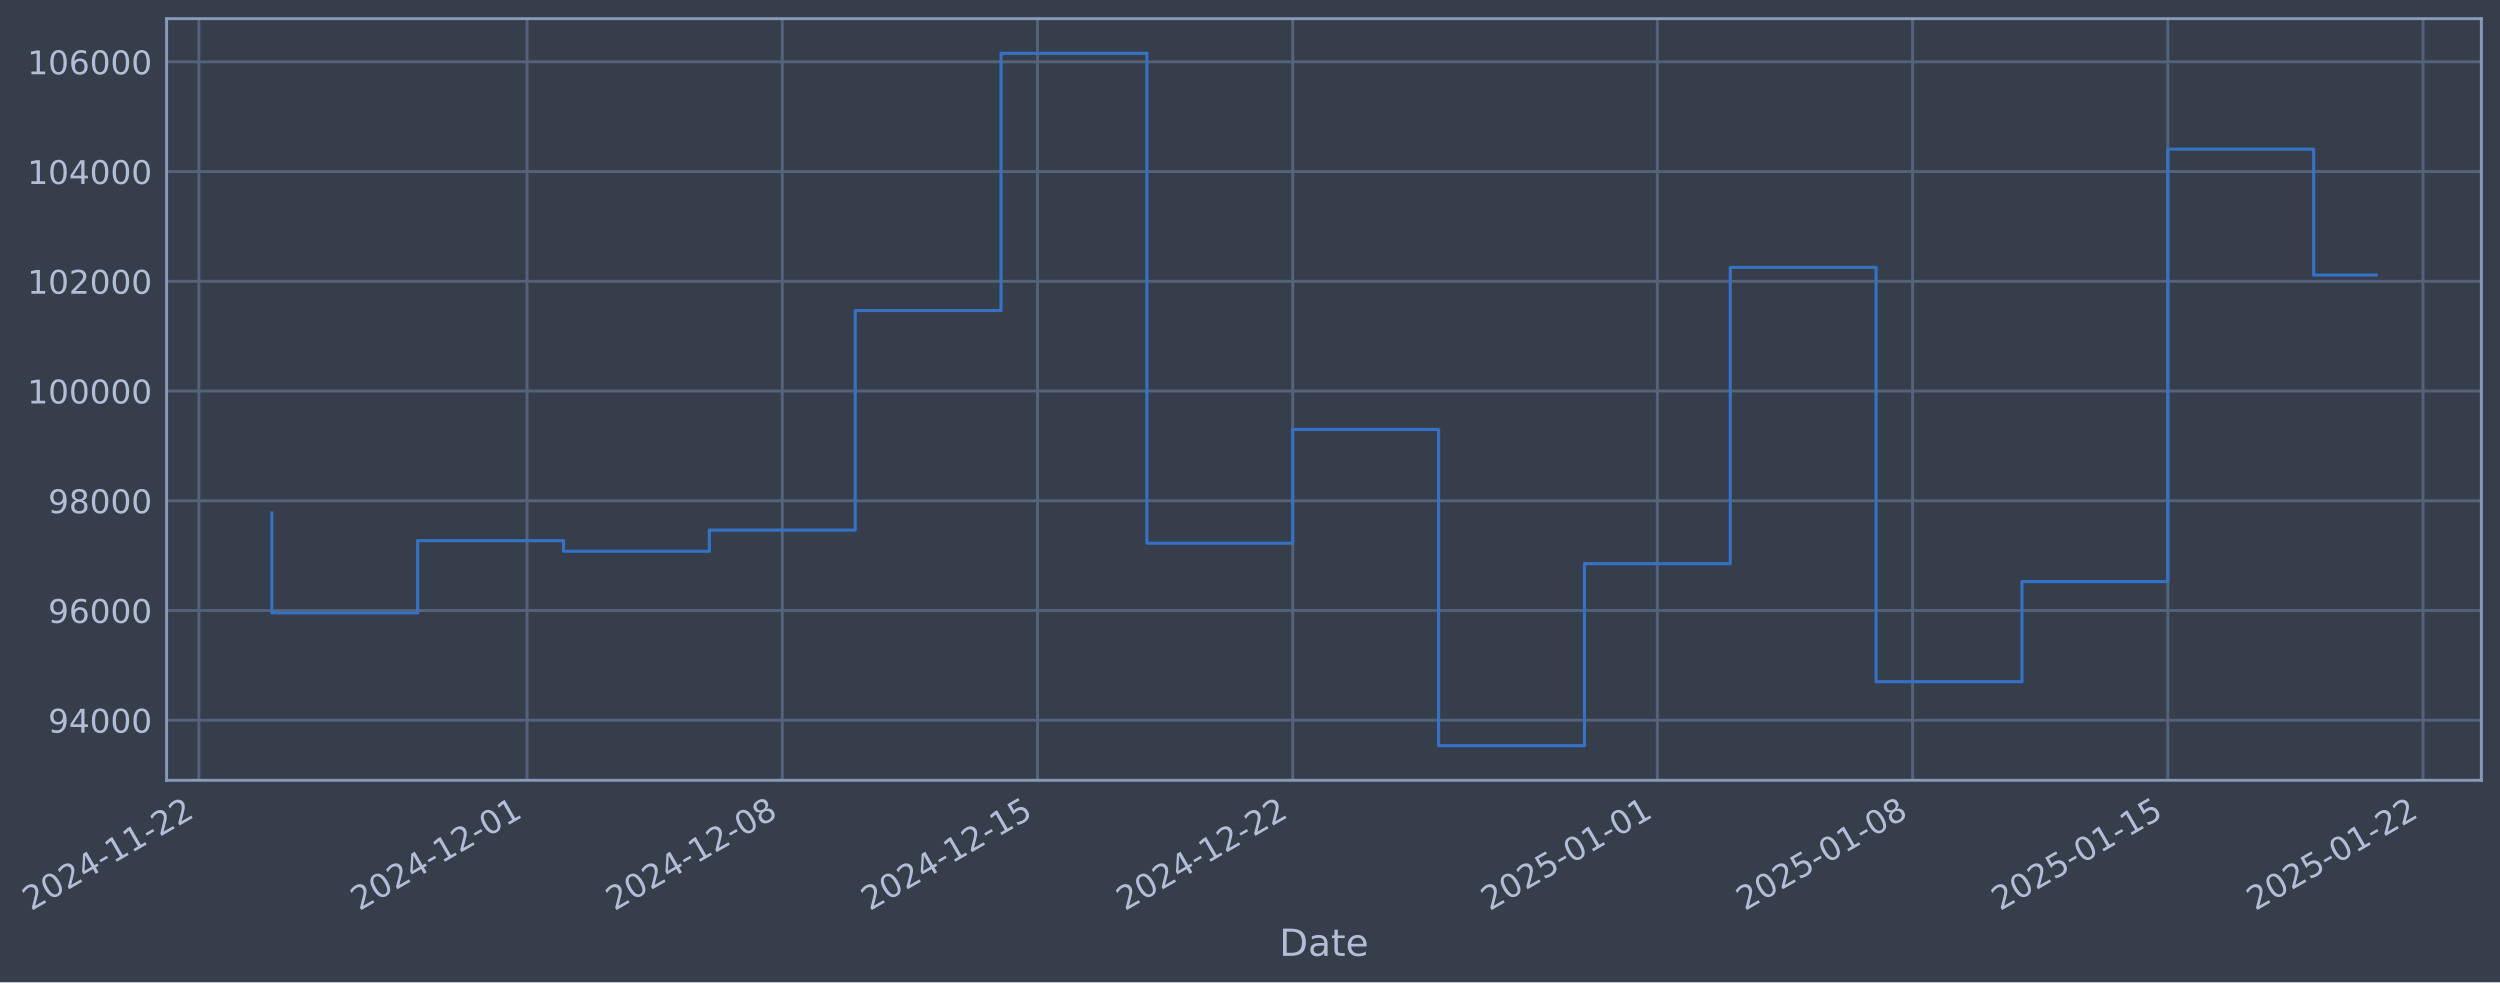
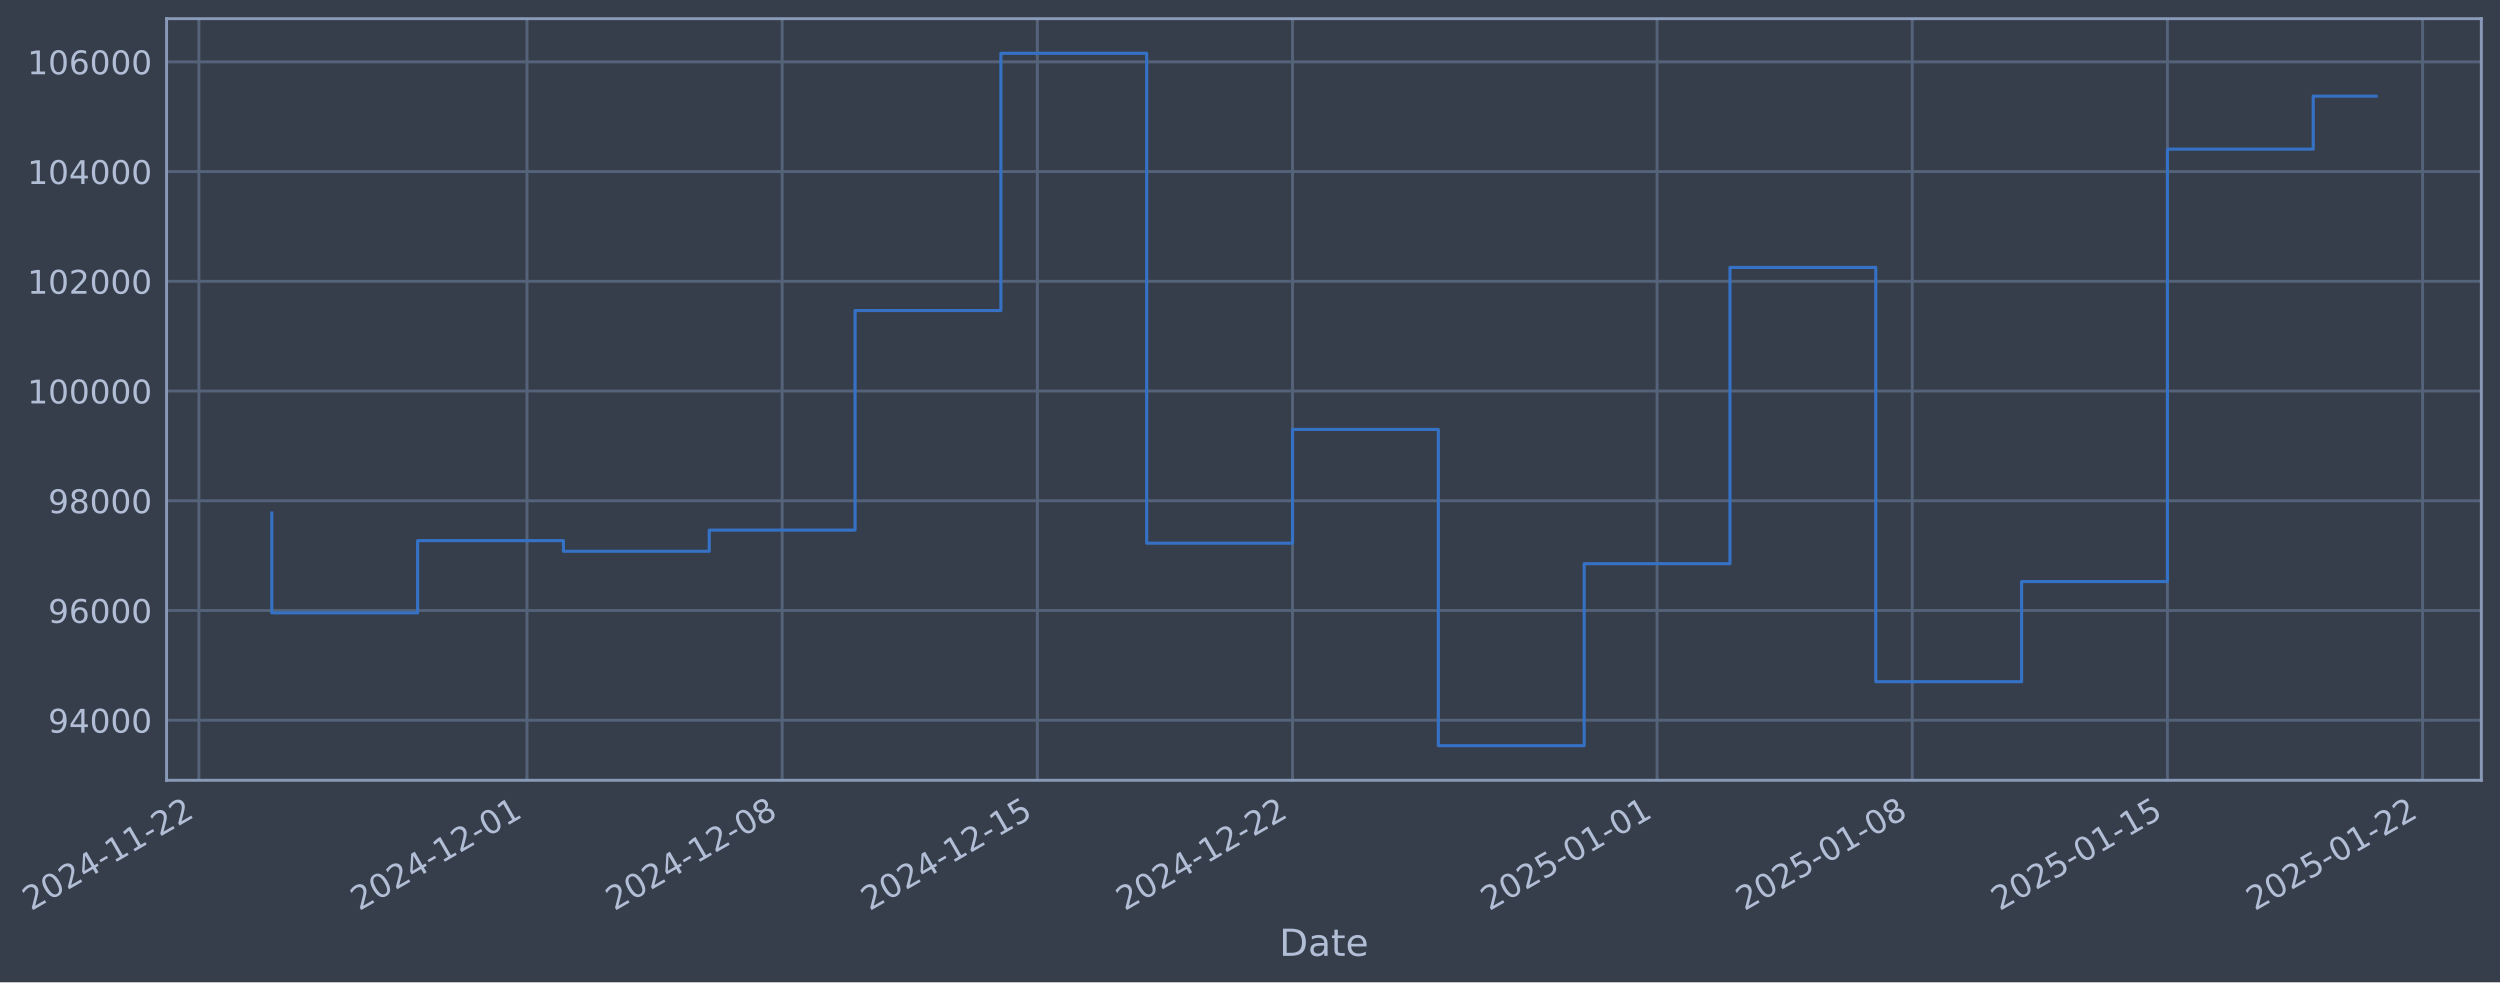
- <svg xmlns="http://www.w3.org/2000/svg" xmlns:xlink="http://www.w3.org/1999/xlink" width="964.257pt" height="378.87pt" viewBox="0 0 964.257 378.87" version="1.1">
+ <svg xmlns="http://www.w3.org/2000/svg" xmlns:xlink="http://www.w3.org/1999/xlink" width="964.251pt" height="378.87pt" viewBox="0 0 964.251 378.87" version="1.1">
  <defs>
    <style type="text/css">*{stroke-linejoin: round; stroke-linecap: butt}</style>
  </defs>
  <g id="figure_1">
    <g id="patch_1">
-       <path d="M 0 378.87  L 964.257 378.87  L 964.257 0  L 0 0  z " style="fill: #373e4b" />
+       <path d="M 0 378.87  L 964.251 378.87  L 964.251 0  L 0 0  z " style="fill: #373e4b" />
    </g>
    <g id="axes_1">
      <g id="patch_2">
-         <path d="M 64.257 300.96  L 957.057 300.96  L 957.057 7.2  L 64.257 7.2  z " style="fill: #373e4b" />
+         <path d="M 64.251 300.96  L 957.051 300.96  L 957.051 7.2  L 64.251 7.2  z " style="fill: #373e4b" />
      </g>
      <g id="matplotlib.axis_1">
        <g id="xtick_1">
          <g id="line2d_1">
-             <path d="M 76.713 300.96  L 76.713 7.2  " clip-path="url(#pa7bfcacb99)" style="fill: none; stroke: #546379; stroke-width: 1.12; stroke-linecap: square" />
+             <path d="M 76.713 300.96  L 76.713 7.2  " clip-path="url(#pe75272e400)" style="fill: none; stroke: #546379; stroke-width: 1.12; stroke-linecap: square" />
          </g>
          <g id="line2d_2" />
          <g id="text_1">
            <g style="fill: #b1bed6" transform="translate(11.98702 351.4642) rotate(-30) scale(0.126 -0.126)">
              <defs>
                <path id="DejaVuSans-32" d="M 1228 531  L 3431 531  L 3431 0  L 469 0  L 469 531  Q 828 903 1448 1529  Q 2069 2156 2228 2338  Q 2531 2678 2651 2914  Q 2772 3150 2772 3378  Q 2772 3750 2511 3984  Q 2250 4219 1831 4219  Q 1534 4219 1204 4116  Q 875 4013 500 3803  L 500 4441  Q 881 4594 1212 4672  Q 1544 4750 1819 4750  Q 2544 4750 2975 4387  Q 3406 4025 3406 3419  Q 3406 3131 3298 2873  Q 3191 2616 2906 2266  Q 2828 2175 2409 1742  Q 1991 1309 1228 531  z " transform="scale(0.015625)" />
                <path id="DejaVuSans-30" d="M 2034 4250  Q 1547 4250 1301 3770  Q 1056 3291 1056 2328  Q 1056 1369 1301 889  Q 1547 409 2034 409  Q 2525 409 2770 889  Q 3016 1369 3016 2328  Q 3016 3291 2770 3770  Q 2525 4250 2034 4250  z M 2034 4750  Q 2819 4750 3233 4129  Q 3647 3509 3647 2328  Q 3647 1150 3233 529  Q 2819 -91 2034 -91  Q 1250 -91 836 529  Q 422 1150 422 2328  Q 422 3509 836 4129  Q 1250 4750 2034 4750  z " transform="scale(0.015625)" />
                <path id="DejaVuSans-34" d="M 2419 4116  L 825 1625  L 2419 1625  L 2419 4116  z M 2253 4666  L 3047 4666  L 3047 1625  L 3713 1625  L 3713 1100  L 3047 1100  L 3047 0  L 2419 0  L 2419 1100  L 313 1100  L 313 1709  L 2253 4666  z " transform="scale(0.015625)" />
                <path id="DejaVuSans-2d" d="M 313 2009  L 1997 2009  L 1997 1497  L 313 1497  L 313 2009  z " transform="scale(0.015625)" />
                <path id="DejaVuSans-31" d="M 794 531  L 1825 531  L 1825 4091  L 703 3866  L 703 4441  L 1819 4666  L 2450 4666  L 2450 531  L 3481 531  L 3481 0  L 794 0  L 794 531  z " transform="scale(0.015625)" />
              </defs>
              <use xlink:href="#DejaVuSans-32" />
              <use xlink:href="#DejaVuSans-30" transform="translate(63.62305 0)" />
              <use xlink:href="#DejaVuSans-32" transform="translate(127.2461 0)" />
              <use xlink:href="#DejaVuSans-34" transform="translate(190.8691 0)" />
              <use xlink:href="#DejaVuSans-2d" transform="translate(254.4922 0)" />
              <use xlink:href="#DejaVuSans-31" transform="translate(290.5762 0)" />
              <use xlink:href="#DejaVuSans-31" transform="translate(354.1992 0)" />
              <use xlink:href="#DejaVuSans-2d" transform="translate(417.8223 0)" />
              <use xlink:href="#DejaVuSans-32" transform="translate(453.9062 0)" />
              <use xlink:href="#DejaVuSans-32" transform="translate(517.5293 0)" />
            </g>
          </g>
        </g>
        <g id="xtick_2">
          <g id="line2d_3">
-             <path d="M 203.283 300.96  L 203.283 7.2  " clip-path="url(#pa7bfcacb99)" style="fill: none; stroke: #546379; stroke-width: 1.12; stroke-linecap: square" />
+             <path d="M 203.256 300.96  L 203.256 7.2  " clip-path="url(#pe75272e400)" style="fill: none; stroke: #546379; stroke-width: 1.12; stroke-linecap: square" />
          </g>
          <g id="line2d_4" />
          <g id="text_2">
-             <g style="fill: #b1bed6" transform="translate(138.5573 351.4642) rotate(-30) scale(0.126 -0.126)">
+             <g style="fill: #b1bed6" transform="translate(138.5305 351.4642) rotate(-30) scale(0.126 -0.126)">
              <use xlink:href="#DejaVuSans-32" />
              <use xlink:href="#DejaVuSans-30" transform="translate(63.62305 0)" />
              <use xlink:href="#DejaVuSans-32" transform="translate(127.2461 0)" />
              <use xlink:href="#DejaVuSans-34" transform="translate(190.8691 0)" />
              <use xlink:href="#DejaVuSans-2d" transform="translate(254.4922 0)" />
              <use xlink:href="#DejaVuSans-31" transform="translate(290.5762 0)" />
              <use xlink:href="#DejaVuSans-32" transform="translate(354.1992 0)" />
              <use xlink:href="#DejaVuSans-2d" transform="translate(417.8223 0)" />
              <use xlink:href="#DejaVuSans-30" transform="translate(453.9062 0)" />
              <use xlink:href="#DejaVuSans-31" transform="translate(517.5293 0)" />
            </g>
          </g>
        </g>
        <g id="xtick_3">
          <g id="line2d_5">
-             <path d="M 301.726 300.96  L 301.726 7.2  " clip-path="url(#pa7bfcacb99)" style="fill: none; stroke: #546379; stroke-width: 1.12; stroke-linecap: square" />
+             <path d="M 301.679 300.96  L 301.679 7.2  " clip-path="url(#pe75272e400)" style="fill: none; stroke: #546379; stroke-width: 1.12; stroke-linecap: square" />
          </g>
          <g id="line2d_6" />
          <g id="text_3">
-             <g style="fill: #b1bed6" transform="translate(237.0009 351.4642) rotate(-30) scale(0.126 -0.126)">
+             <g style="fill: #b1bed6" transform="translate(236.9533 351.4642) rotate(-30) scale(0.126 -0.126)">
              <defs>
                <path id="DejaVuSans-38" d="M 2034 2216  Q 1584 2216 1326 1975  Q 1069 1734 1069 1313  Q 1069 891 1326 650  Q 1584 409 2034 409  Q 2484 409 2743 651  Q 3003 894 3003 1313  Q 3003 1734 2745 1975  Q 2488 2216 2034 2216  z M 1403 2484  Q 997 2584 770 2862  Q 544 3141 544 3541  Q 544 4100 942 4425  Q 1341 4750 2034 4750  Q 2731 4750 3128 4425  Q 3525 4100 3525 3541  Q 3525 3141 3298 2862  Q 3072 2584 2669 2484  Q 3125 2378 3379 2068  Q 3634 1759 3634 1313  Q 3634 634 3220 271  Q 2806 -91 2034 -91  Q 1263 -91 848 271  Q 434 634 434 1313  Q 434 1759 690 2068  Q 947 2378 1403 2484  z M 1172 3481  Q 1172 3119 1398 2916  Q 1625 2713 2034 2713  Q 2441 2713 2670 2916  Q 2900 3119 2900 3481  Q 2900 3844 2670 4047  Q 2441 4250 2034 4250  Q 1625 4250 1398 4047  Q 1172 3844 1172 3481  z " transform="scale(0.015625)" />
              </defs>
              <use xlink:href="#DejaVuSans-32" />
              <use xlink:href="#DejaVuSans-30" transform="translate(63.62305 0)" />
              <use xlink:href="#DejaVuSans-32" transform="translate(127.2461 0)" />
              <use xlink:href="#DejaVuSans-34" transform="translate(190.8691 0)" />
              <use xlink:href="#DejaVuSans-2d" transform="translate(254.4922 0)" />
              <use xlink:href="#DejaVuSans-31" transform="translate(290.5762 0)" />
              <use xlink:href="#DejaVuSans-32" transform="translate(354.1992 0)" />
              <use xlink:href="#DejaVuSans-2d" transform="translate(417.8223 0)" />
              <use xlink:href="#DejaVuSans-30" transform="translate(453.9062 0)" />
              <use xlink:href="#DejaVuSans-38" transform="translate(517.5293 0)" />
            </g>
          </g>
        </g>
        <g id="xtick_4">
          <g id="line2d_7">
-             <path d="M 400.17 300.96  L 400.17 7.2  " clip-path="url(#pa7bfcacb99)" style="fill: none; stroke: #546379; stroke-width: 1.12; stroke-linecap: square" />
+             <path d="M 400.102 300.96  L 400.102 7.2  " clip-path="url(#pe75272e400)" style="fill: none; stroke: #546379; stroke-width: 1.12; stroke-linecap: square" />
          </g>
          <g id="line2d_8" />
          <g id="text_4">
-             <g style="fill: #b1bed6" transform="translate(335.4444 351.4642) rotate(-30) scale(0.126 -0.126)">
+             <g style="fill: #b1bed6" transform="translate(335.376 351.4642) rotate(-30) scale(0.126 -0.126)">
              <defs>
                <path id="DejaVuSans-35" d="M 691 4666  L 3169 4666  L 3169 4134  L 1269 4134  L 1269 2991  Q 1406 3038 1543 3061  Q 1681 3084 1819 3084  Q 2600 3084 3056 2656  Q 3513 2228 3513 1497  Q 3513 744 3044 326  Q 2575 -91 1722 -91  Q 1428 -91 1123 -41  Q 819 9 494 109  L 494 744  Q 775 591 1075 516  Q 1375 441 1709 441  Q 2250 441 2565 725  Q 2881 1009 2881 1497  Q 2881 1984 2565 2268  Q 2250 2553 1709 2553  Q 1456 2553 1204 2497  Q 953 2441 691 2322  L 691 4666  z " transform="scale(0.015625)" />
              </defs>
              <use xlink:href="#DejaVuSans-32" />
              <use xlink:href="#DejaVuSans-30" transform="translate(63.62305 0)" />
              <use xlink:href="#DejaVuSans-32" transform="translate(127.2461 0)" />
              <use xlink:href="#DejaVuSans-34" transform="translate(190.8691 0)" />
              <use xlink:href="#DejaVuSans-2d" transform="translate(254.4922 0)" />
              <use xlink:href="#DejaVuSans-31" transform="translate(290.5762 0)" />
              <use xlink:href="#DejaVuSans-32" transform="translate(354.1992 0)" />
              <use xlink:href="#DejaVuSans-2d" transform="translate(417.8223 0)" />
              <use xlink:href="#DejaVuSans-31" transform="translate(453.9062 0)" />
              <use xlink:href="#DejaVuSans-35" transform="translate(517.5293 0)" />
            </g>
          </g>
        </g>
        <g id="xtick_5">
          <g id="line2d_9">
-             <path d="M 498.613 300.96  L 498.613 7.2  " clip-path="url(#pa7bfcacb99)" style="fill: none; stroke: #546379; stroke-width: 1.12; stroke-linecap: square" />
+             <path d="M 498.524 300.96  L 498.524 7.2  " clip-path="url(#pe75272e400)" style="fill: none; stroke: #546379; stroke-width: 1.12; stroke-linecap: square" />
          </g>
          <g id="line2d_10" />
          <g id="text_5">
-             <g style="fill: #b1bed6" transform="translate(433.888 351.4642) rotate(-30) scale(0.126 -0.126)">
+             <g style="fill: #b1bed6" transform="translate(433.7987 351.4642) rotate(-30) scale(0.126 -0.126)">
              <use xlink:href="#DejaVuSans-32" />
              <use xlink:href="#DejaVuSans-30" transform="translate(63.62305 0)" />
              <use xlink:href="#DejaVuSans-32" transform="translate(127.2461 0)" />
              <use xlink:href="#DejaVuSans-34" transform="translate(190.8691 0)" />
              <use xlink:href="#DejaVuSans-2d" transform="translate(254.4922 0)" />
              <use xlink:href="#DejaVuSans-31" transform="translate(290.5762 0)" />
              <use xlink:href="#DejaVuSans-32" transform="translate(354.1992 0)" />
              <use xlink:href="#DejaVuSans-2d" transform="translate(417.8223 0)" />
              <use xlink:href="#DejaVuSans-32" transform="translate(453.9062 0)" />
              <use xlink:href="#DejaVuSans-32" transform="translate(517.5293 0)" />
            </g>
          </g>
        </g>
        <g id="xtick_6">
          <g id="line2d_11">
-             <path d="M 639.247 300.96  L 639.247 7.2  " clip-path="url(#pa7bfcacb99)" style="fill: none; stroke: #546379; stroke-width: 1.12; stroke-linecap: square" />
+             <path d="M 639.128 300.96  L 639.128 7.2  " clip-path="url(#pe75272e400)" style="fill: none; stroke: #546379; stroke-width: 1.12; stroke-linecap: square" />
          </g>
          <g id="line2d_12" />
          <g id="text_6">
-             <g style="fill: #b1bed6" transform="translate(574.5216 351.4642) rotate(-30) scale(0.126 -0.126)">
+             <g style="fill: #b1bed6" transform="translate(574.4026 351.4642) rotate(-30) scale(0.126 -0.126)">
              <use xlink:href="#DejaVuSans-32" />
              <use xlink:href="#DejaVuSans-30" transform="translate(63.62305 0)" />
              <use xlink:href="#DejaVuSans-32" transform="translate(127.2461 0)" />
              <use xlink:href="#DejaVuSans-35" transform="translate(190.8691 0)" />
              <use xlink:href="#DejaVuSans-2d" transform="translate(254.4922 0)" />
              <use xlink:href="#DejaVuSans-30" transform="translate(290.5762 0)" />
              <use xlink:href="#DejaVuSans-31" transform="translate(354.1992 0)" />
              <use xlink:href="#DejaVuSans-2d" transform="translate(417.8223 0)" />
              <use xlink:href="#DejaVuSans-30" transform="translate(453.9062 0)" />
              <use xlink:href="#DejaVuSans-31" transform="translate(517.5293 0)" />
            </g>
          </g>
        </g>
        <g id="xtick_7">
          <g id="line2d_13">
-             <path d="M 737.691 300.96  L 737.691 7.2  " clip-path="url(#pa7bfcacb99)" style="fill: none; stroke: #546379; stroke-width: 1.12; stroke-linecap: square" />
+             <path d="M 737.551 300.96  L 737.551 7.2  " clip-path="url(#pe75272e400)" style="fill: none; stroke: #546379; stroke-width: 1.12; stroke-linecap: square" />
          </g>
          <g id="line2d_14" />
          <g id="text_7">
-             <g style="fill: #b1bed6" transform="translate(672.9652 351.4642) rotate(-30) scale(0.126 -0.126)">
+             <g style="fill: #b1bed6" transform="translate(672.8254 351.4642) rotate(-30) scale(0.126 -0.126)">
              <use xlink:href="#DejaVuSans-32" />
              <use xlink:href="#DejaVuSans-30" transform="translate(63.62305 0)" />
              <use xlink:href="#DejaVuSans-32" transform="translate(127.2461 0)" />
              <use xlink:href="#DejaVuSans-35" transform="translate(190.8691 0)" />
              <use xlink:href="#DejaVuSans-2d" transform="translate(254.4922 0)" />
              <use xlink:href="#DejaVuSans-30" transform="translate(290.5762 0)" />
              <use xlink:href="#DejaVuSans-31" transform="translate(354.1992 0)" />
              <use xlink:href="#DejaVuSans-2d" transform="translate(417.8223 0)" />
              <use xlink:href="#DejaVuSans-30" transform="translate(453.9062 0)" />
              <use xlink:href="#DejaVuSans-38" transform="translate(517.5293 0)" />
            </g>
          </g>
        </g>
        <g id="xtick_8">
          <g id="line2d_15">
-             <path d="M 836.134 300.96  L 836.134 7.2  " clip-path="url(#pa7bfcacb99)" style="fill: none; stroke: #546379; stroke-width: 1.12; stroke-linecap: square" />
+             <path d="M 835.974 300.96  L 835.974 7.2  " clip-path="url(#pe75272e400)" style="fill: none; stroke: #546379; stroke-width: 1.12; stroke-linecap: square" />
          </g>
          <g id="line2d_16" />
          <g id="text_8">
-             <g style="fill: #b1bed6" transform="translate(771.4087 351.4642) rotate(-30) scale(0.126 -0.126)">
+             <g style="fill: #b1bed6" transform="translate(771.2481 351.4642) rotate(-30) scale(0.126 -0.126)">
              <use xlink:href="#DejaVuSans-32" />
              <use xlink:href="#DejaVuSans-30" transform="translate(63.62305 0)" />
              <use xlink:href="#DejaVuSans-32" transform="translate(127.2461 0)" />
              <use xlink:href="#DejaVuSans-35" transform="translate(190.8691 0)" />
              <use xlink:href="#DejaVuSans-2d" transform="translate(254.4922 0)" />
              <use xlink:href="#DejaVuSans-30" transform="translate(290.5762 0)" />
              <use xlink:href="#DejaVuSans-31" transform="translate(354.1992 0)" />
              <use xlink:href="#DejaVuSans-2d" transform="translate(417.8223 0)" />
              <use xlink:href="#DejaVuSans-31" transform="translate(453.9062 0)" />
              <use xlink:href="#DejaVuSans-35" transform="translate(517.5293 0)" />
            </g>
          </g>
        </g>
        <g id="xtick_9">
          <g id="line2d_17">
-             <path d="M 934.578 300.96  L 934.578 7.2  " clip-path="url(#pa7bfcacb99)" style="fill: none; stroke: #546379; stroke-width: 1.12; stroke-linecap: square" />
+             <path d="M 934.396 300.96  L 934.396 7.2  " clip-path="url(#pe75272e400)" style="fill: none; stroke: #546379; stroke-width: 1.12; stroke-linecap: square" />
          </g>
          <g id="line2d_18" />
          <g id="text_9">
-             <g style="fill: #b1bed6" transform="translate(869.8523 351.4642) rotate(-30) scale(0.126 -0.126)">
+             <g style="fill: #b1bed6" transform="translate(869.6708 351.4642) rotate(-30) scale(0.126 -0.126)">
              <use xlink:href="#DejaVuSans-32" />
              <use xlink:href="#DejaVuSans-30" transform="translate(63.62305 0)" />
              <use xlink:href="#DejaVuSans-32" transform="translate(127.2461 0)" />
              <use xlink:href="#DejaVuSans-35" transform="translate(190.8691 0)" />
              <use xlink:href="#DejaVuSans-2d" transform="translate(254.4922 0)" />
              <use xlink:href="#DejaVuSans-30" transform="translate(290.5762 0)" />
              <use xlink:href="#DejaVuSans-31" transform="translate(354.1992 0)" />
              <use xlink:href="#DejaVuSans-2d" transform="translate(417.8223 0)" />
              <use xlink:href="#DejaVuSans-32" transform="translate(453.9062 0)" />
              <use xlink:href="#DejaVuSans-32" transform="translate(517.5293 0)" />
            </g>
          </g>
        </g>
        <g id="text_10">
-           <g style="fill: #b1bed6" transform="translate(493.4483 368.6753) scale(0.144 -0.144)">
+           <g style="fill: #b1bed6" transform="translate(493.4424 368.6753) scale(0.144 -0.144)">
            <defs>
              <path id="DejaVuSans-44" d="M 1259 4147  L 1259 519  L 2022 519  Q 2988 519 3436 956  Q 3884 1394 3884 2338  Q 3884 3275 3436 3711  Q 2988 4147 2022 4147  L 1259 4147  z M 628 4666  L 1925 4666  Q 3281 4666 3915 4102  Q 4550 3538 4550 2338  Q 4550 1131 3912 565  Q 3275 0 1925 0  L 628 0  L 628 4666  z " transform="scale(0.015625)" />
              <path id="DejaVuSans-61" d="M 2194 1759  Q 1497 1759 1228 1600  Q 959 1441 959 1056  Q 959 750 1161 570  Q 1363 391 1709 391  Q 2188 391 2477 730  Q 2766 1069 2766 1631  L 2766 1759  L 2194 1759  z M 3341 1997  L 3341 0  L 2766 0  L 2766 531  Q 2569 213 2275 61  Q 1981 -91 1556 -91  Q 1019 -91 701 211  Q 384 513 384 1019  Q 384 1609 779 1909  Q 1175 2209 1959 2209  L 2766 2209  L 2766 2266  Q 2766 2663 2505 2880  Q 2244 3097 1772 3097  Q 1472 3097 1187 3025  Q 903 2953 641 2809  L 641 3341  Q 956 3463 1253 3523  Q 1550 3584 1831 3584  Q 2591 3584 2966 3190  Q 3341 2797 3341 1997  z " transform="scale(0.015625)" />
              <path id="DejaVuSans-74" d="M 1172 4494  L 1172 3500  L 2356 3500  L 2356 3053  L 1172 3053  L 1172 1153  Q 1172 725 1289 603  Q 1406 481 1766 481  L 2356 481  L 2356 0  L 1766 0  Q 1100 0 847 248  Q 594 497 594 1153  L 594 3053  L 172 3053  L 172 3500  L 594 3500  L 594 4494  L 1172 4494  z " transform="scale(0.015625)" />
              <path id="DejaVuSans-65" d="M 3597 1894  L 3597 1613  L 953 1613  Q 991 1019 1311 708  Q 1631 397 2203 397  Q 2534 397 2845 478  Q 3156 559 3463 722  L 3463 178  Q 3153 47 2828 -22  Q 2503 -91 2169 -91  Q 1331 -91 842 396  Q 353 884 353 1716  Q 353 2575 817 3079  Q 1281 3584 2069 3584  Q 2775 3584 3186 3129  Q 3597 2675 3597 1894  z M 3022 2063  Q 3016 2534 2758 2815  Q 2500 3097 2075 3097  Q 1594 3097 1305 2825  Q 1016 2553 972 2059  L 3022 2063  z " transform="scale(0.015625)" />
            </defs>
            <use xlink:href="#DejaVuSans-44" />
            <use xlink:href="#DejaVuSans-61" transform="translate(77.00195 0)" />
            <use xlink:href="#DejaVuSans-74" transform="translate(138.2812 0)" />
            <use xlink:href="#DejaVuSans-65" transform="translate(177.4902 0)" />
          </g>
        </g>
      </g>
      <g id="matplotlib.axis_2">
        <g id="ytick_1">
          <g id="line2d_19">
-             <path d="M 64.257 277.797  L 957.057 277.797  " clip-path="url(#pa7bfcacb99)" style="fill: none; stroke: #546379; stroke-width: 1.12; stroke-linecap: square" />
+             <path d="M 64.251 277.797  L 957.051 277.797  " clip-path="url(#pe75272e400)" style="fill: none; stroke: #546379; stroke-width: 1.12; stroke-linecap: square" />
          </g>
          <g id="line2d_20" />
          <g id="text_11">
-             <g style="fill: #b1bed6" transform="translate(18.57369 282.5841) scale(0.126 -0.126)">
+             <g style="fill: #b1bed6" transform="translate(18.56774 282.5841) scale(0.126 -0.126)">
              <defs>
                <path id="DejaVuSans-39" d="M 703 97  L 703 672  Q 941 559 1184 500  Q 1428 441 1663 441  Q 2288 441 2617 861  Q 2947 1281 2994 2138  Q 2813 1869 2534 1725  Q 2256 1581 1919 1581  Q 1219 1581 811 2004  Q 403 2428 403 3163  Q 403 3881 828 4315  Q 1253 4750 1959 4750  Q 2769 4750 3195 4129  Q 3622 3509 3622 2328  Q 3622 1225 3098 567  Q 2575 -91 1691 -91  Q 1453 -91 1209 -44  Q 966 3 703 97  z M 1959 2075  Q 2384 2075 2632 2365  Q 2881 2656 2881 3163  Q 2881 3666 2632 3958  Q 2384 4250 1959 4250  Q 1534 4250 1286 3958  Q 1038 3666 1038 3163  Q 1038 2656 1286 2365  Q 1534 2075 1959 2075  z " transform="scale(0.015625)" />
              </defs>
              <use xlink:href="#DejaVuSans-39" />
              <use xlink:href="#DejaVuSans-34" transform="translate(63.62305 0)" />
              <use xlink:href="#DejaVuSans-30" transform="translate(127.2461 0)" />
              <use xlink:href="#DejaVuSans-30" transform="translate(190.8691 0)" />
              <use xlink:href="#DejaVuSans-30" transform="translate(254.4922 0)" />
            </g>
          </g>
        </g>
        <g id="ytick_2">
          <g id="line2d_21">
-             <path d="M 64.257 235.473  L 957.057 235.473  " clip-path="url(#pa7bfcacb99)" style="fill: none; stroke: #546379; stroke-width: 1.12; stroke-linecap: square" />
+             <path d="M 64.251 235.473  L 957.051 235.473  " clip-path="url(#pe75272e400)" style="fill: none; stroke: #546379; stroke-width: 1.12; stroke-linecap: square" />
          </g>
          <g id="line2d_22" />
          <g id="text_12">
-             <g style="fill: #b1bed6" transform="translate(18.57369 240.2602) scale(0.126 -0.126)">
+             <g style="fill: #b1bed6" transform="translate(18.56774 240.2602) scale(0.126 -0.126)">
              <defs>
                <path id="DejaVuSans-36" d="M 2113 2584  Q 1688 2584 1439 2293  Q 1191 2003 1191 1497  Q 1191 994 1439 701  Q 1688 409 2113 409  Q 2538 409 2786 701  Q 3034 994 3034 1497  Q 3034 2003 2786 2293  Q 2538 2584 2113 2584  z M 3366 4563  L 3366 3988  Q 3128 4100 2886 4159  Q 2644 4219 2406 4219  Q 1781 4219 1451 3797  Q 1122 3375 1075 2522  Q 1259 2794 1537 2939  Q 1816 3084 2150 3084  Q 2853 3084 3261 2657  Q 3669 2231 3669 1497  Q 3669 778 3244 343  Q 2819 -91 2113 -91  Q 1303 -91 875 529  Q 447 1150 447 2328  Q 447 3434 972 4092  Q 1497 4750 2381 4750  Q 2619 4750 2861 4703  Q 3103 4656 3366 4563  z " transform="scale(0.015625)" />
              </defs>
              <use xlink:href="#DejaVuSans-39" />
              <use xlink:href="#DejaVuSans-36" transform="translate(63.62305 0)" />
              <use xlink:href="#DejaVuSans-30" transform="translate(127.2461 0)" />
              <use xlink:href="#DejaVuSans-30" transform="translate(190.8691 0)" />
              <use xlink:href="#DejaVuSans-30" transform="translate(254.4922 0)" />
            </g>
          </g>
        </g>
        <g id="ytick_3">
          <g id="line2d_23">
-             <path d="M 64.257 193.149  L 957.057 193.149  " clip-path="url(#pa7bfcacb99)" style="fill: none; stroke: #546379; stroke-width: 1.12; stroke-linecap: square" />
+             <path d="M 64.251 193.149  L 957.051 193.149  " clip-path="url(#pe75272e400)" style="fill: none; stroke: #546379; stroke-width: 1.12; stroke-linecap: square" />
          </g>
          <g id="line2d_24" />
          <g id="text_13">
-             <g style="fill: #b1bed6" transform="translate(18.57369 197.9364) scale(0.126 -0.126)">
+             <g style="fill: #b1bed6" transform="translate(18.56774 197.9364) scale(0.126 -0.126)">
              <use xlink:href="#DejaVuSans-39" />
              <use xlink:href="#DejaVuSans-38" transform="translate(63.62305 0)" />
              <use xlink:href="#DejaVuSans-30" transform="translate(127.2461 0)" />
              <use xlink:href="#DejaVuSans-30" transform="translate(190.8691 0)" />
              <use xlink:href="#DejaVuSans-30" transform="translate(254.4922 0)" />
            </g>
          </g>
        </g>
        <g id="ytick_4">
          <g id="line2d_25">
-             <path d="M 64.257 150.826  L 957.057 150.826  " clip-path="url(#pa7bfcacb99)" style="fill: none; stroke: #546379; stroke-width: 1.12; stroke-linecap: square" />
+             <path d="M 64.251 150.826  L 957.051 150.826  " clip-path="url(#pe75272e400)" style="fill: none; stroke: #546379; stroke-width: 1.12; stroke-linecap: square" />
          </g>
          <g id="line2d_26" />
          <g id="text_14">
-             <g style="fill: #b1bed6" transform="translate(10.55694 155.6126) scale(0.126 -0.126)">
+             <g style="fill: #b1bed6" transform="translate(10.55099 155.6126) scale(0.126 -0.126)">
              <use xlink:href="#DejaVuSans-31" />
              <use xlink:href="#DejaVuSans-30" transform="translate(63.62305 0)" />
              <use xlink:href="#DejaVuSans-30" transform="translate(127.2461 0)" />
              <use xlink:href="#DejaVuSans-30" transform="translate(190.8691 0)" />
              <use xlink:href="#DejaVuSans-30" transform="translate(254.4922 0)" />
              <use xlink:href="#DejaVuSans-30" transform="translate(318.1152 0)" />
            </g>
          </g>
        </g>
        <g id="ytick_5">
          <g id="line2d_27">
-             <path d="M 64.257 108.502  L 957.057 108.502  " clip-path="url(#pa7bfcacb99)" style="fill: none; stroke: #546379; stroke-width: 1.12; stroke-linecap: square" />
+             <path d="M 64.251 108.502  L 957.051 108.502  " clip-path="url(#pe75272e400)" style="fill: none; stroke: #546379; stroke-width: 1.12; stroke-linecap: square" />
          </g>
          <g id="line2d_28" />
          <g id="text_15">
-             <g style="fill: #b1bed6" transform="translate(10.55694 113.2888) scale(0.126 -0.126)">
+             <g style="fill: #b1bed6" transform="translate(10.55099 113.2888) scale(0.126 -0.126)">
              <use xlink:href="#DejaVuSans-31" />
              <use xlink:href="#DejaVuSans-30" transform="translate(63.62305 0)" />
              <use xlink:href="#DejaVuSans-32" transform="translate(127.2461 0)" />
              <use xlink:href="#DejaVuSans-30" transform="translate(190.8691 0)" />
              <use xlink:href="#DejaVuSans-30" transform="translate(254.4922 0)" />
              <use xlink:href="#DejaVuSans-30" transform="translate(318.1152 0)" />
            </g>
          </g>
        </g>
        <g id="ytick_6">
          <g id="line2d_29">
-             <path d="M 64.257 66.178  L 957.057 66.178  " clip-path="url(#pa7bfcacb99)" style="fill: none; stroke: #546379; stroke-width: 1.12; stroke-linecap: square" />
+             <path d="M 64.251 66.178  L 957.051 66.178  " clip-path="url(#pe75272e400)" style="fill: none; stroke: #546379; stroke-width: 1.12; stroke-linecap: square" />
          </g>
          <g id="line2d_30" />
          <g id="text_16">
-             <g style="fill: #b1bed6" transform="translate(10.55694 70.96502) scale(0.126 -0.126)">
+             <g style="fill: #b1bed6" transform="translate(10.55099 70.96502) scale(0.126 -0.126)">
              <use xlink:href="#DejaVuSans-31" />
              <use xlink:href="#DejaVuSans-30" transform="translate(63.62305 0)" />
              <use xlink:href="#DejaVuSans-34" transform="translate(127.2461 0)" />
              <use xlink:href="#DejaVuSans-30" transform="translate(190.8691 0)" />
              <use xlink:href="#DejaVuSans-30" transform="translate(254.4922 0)" />
              <use xlink:href="#DejaVuSans-30" transform="translate(318.1152 0)" />
            </g>
          </g>
        </g>
        <g id="ytick_7">
          <g id="line2d_31">
-             <path d="M 64.257 23.854  L 957.057 23.854  " clip-path="url(#pa7bfcacb99)" style="fill: none; stroke: #546379; stroke-width: 1.12; stroke-linecap: square" />
+             <path d="M 64.251 23.854  L 957.051 23.854  " clip-path="url(#pe75272e400)" style="fill: none; stroke: #546379; stroke-width: 1.12; stroke-linecap: square" />
          </g>
          <g id="line2d_32" />
          <g id="text_17">
-             <g style="fill: #b1bed6" transform="translate(10.55694 28.64121) scale(0.126 -0.126)">
+             <g style="fill: #b1bed6" transform="translate(10.55099 28.64121) scale(0.126 -0.126)">
              <use xlink:href="#DejaVuSans-31" />
              <use xlink:href="#DejaVuSans-30" transform="translate(63.62305 0)" />
              <use xlink:href="#DejaVuSans-36" transform="translate(127.2461 0)" />
              <use xlink:href="#DejaVuSans-30" transform="translate(190.8691 0)" />
              <use xlink:href="#DejaVuSans-30" transform="translate(254.4922 0)" />
              <use xlink:href="#DejaVuSans-30" transform="translate(318.1152 0)" />
            </g>
          </g>
        </g>
      </g>
      <g id="line2d_33">
-         <path d="M 104.839 197.87  L 104.839 236.383  L 161.093 236.383  L 161.093 208.521  L 217.346 208.521  L 217.346 212.628  L 273.6 212.628  L 273.6 204.459  L 329.853 204.459  L 329.853 119.77  L 386.107 119.77  L 386.107 20.553  L 442.36 20.553  L 442.36 209.517  L 498.613 209.517  L 498.613 165.636  L 554.867 165.636  L 554.867 287.607  L 611.12 287.607  L 611.12 217.409  L 667.374 217.409  L 667.374 103.141  L 723.627 103.141  L 723.627 262.927  L 779.881 262.927  L 779.881 224.318  L 836.134 224.318  L 836.134 57.525  L 892.388 57.525  L 892.388 106.091  L 916.476 106.091  " clip-path="url(#pa7bfcacb99)" style="fill: none; stroke: #3572c6; stroke-width: 1.2; stroke-linecap: square" />
+         <path d="M 104.833 197.87  L 104.833 236.383  L 161.075 236.383  L 161.075 208.521  L 217.316 208.521  L 217.316 212.628  L 273.558 212.628  L 273.558 204.459  L 329.8 204.459  L 329.8 119.77  L 386.041 119.77  L 386.041 20.553  L 442.283 20.553  L 442.283 209.517  L 498.524 209.517  L 498.524 165.636  L 554.766 165.636  L 554.766 287.607  L 611.007 287.607  L 611.007 217.409  L 667.249 217.409  L 667.249 103.141  L 723.49 103.141  L 723.49 262.927  L 779.732 262.927  L 779.732 224.318  L 835.974 224.318  L 835.974 57.525  L 892.215 57.525  L 892.215 37.075  L 916.47 37.075  " clip-path="url(#pe75272e400)" style="fill: none; stroke: #3572c6; stroke-width: 1.2; stroke-linecap: square" />
      </g>
      <g id="patch_3">
-         <path d="M 64.257 300.96  L 64.257 7.2  " style="fill: none; stroke: #899ab8; stroke-width: 1.12; stroke-linejoin: miter; stroke-linecap: square" />
+         <path d="M 64.251 300.96  L 64.251 7.2  " style="fill: none; stroke: #899ab8; stroke-width: 1.12; stroke-linejoin: miter; stroke-linecap: square" />
      </g>
      <g id="patch_4">
-         <path d="M 957.057 300.96  L 957.057 7.2  " style="fill: none; stroke: #899ab8; stroke-width: 1.12; stroke-linejoin: miter; stroke-linecap: square" />
+         <path d="M 957.051 300.96  L 957.051 7.2  " style="fill: none; stroke: #899ab8; stroke-width: 1.12; stroke-linejoin: miter; stroke-linecap: square" />
      </g>
      <g id="patch_5">
-         <path d="M 64.257 300.96  L 957.057 300.96  " style="fill: none; stroke: #899ab8; stroke-width: 1.12; stroke-linejoin: miter; stroke-linecap: square" />
+         <path d="M 64.251 300.96  L 957.051 300.96  " style="fill: none; stroke: #899ab8; stroke-width: 1.12; stroke-linejoin: miter; stroke-linecap: square" />
      </g>
      <g id="patch_6">
-         <path d="M 64.257 7.2  L 957.057 7.2  " style="fill: none; stroke: #899ab8; stroke-width: 1.12; stroke-linejoin: miter; stroke-linecap: square" />
+         <path d="M 64.251 7.2  L 957.051 7.2  " style="fill: none; stroke: #899ab8; stroke-width: 1.12; stroke-linejoin: miter; stroke-linecap: square" />
      </g>
    </g>
  </g>
  <defs>
-     <clipPath id="pa7bfcacb99">
-       <rect x="64.257" y="7.2" width="892.8" height="293.76" />
+     <clipPath id="pe75272e400">
+       <rect x="64.251" y="7.2" width="892.8" height="293.76" />
    </clipPath>
  </defs>
</svg>
